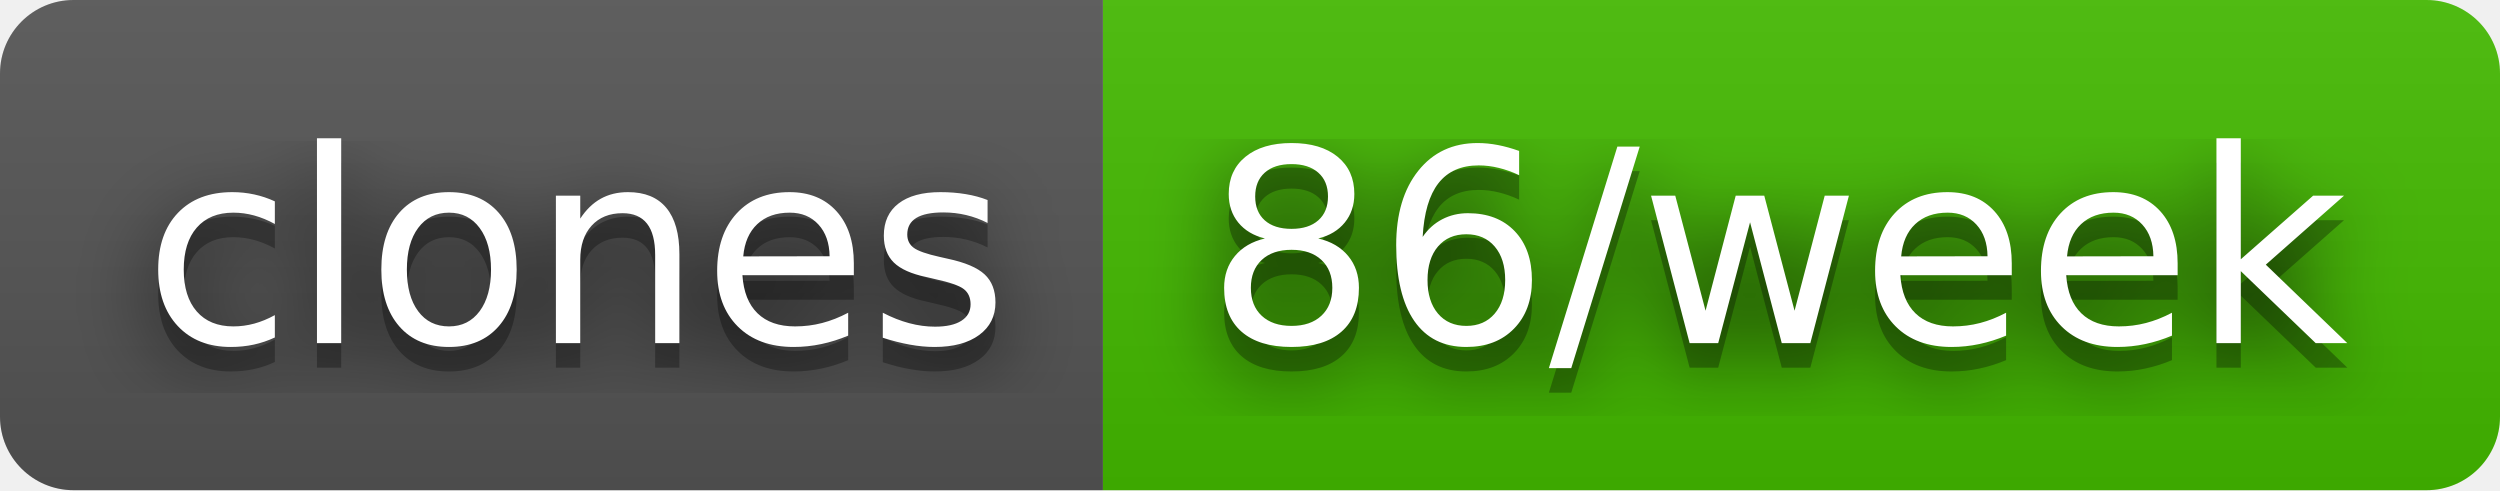
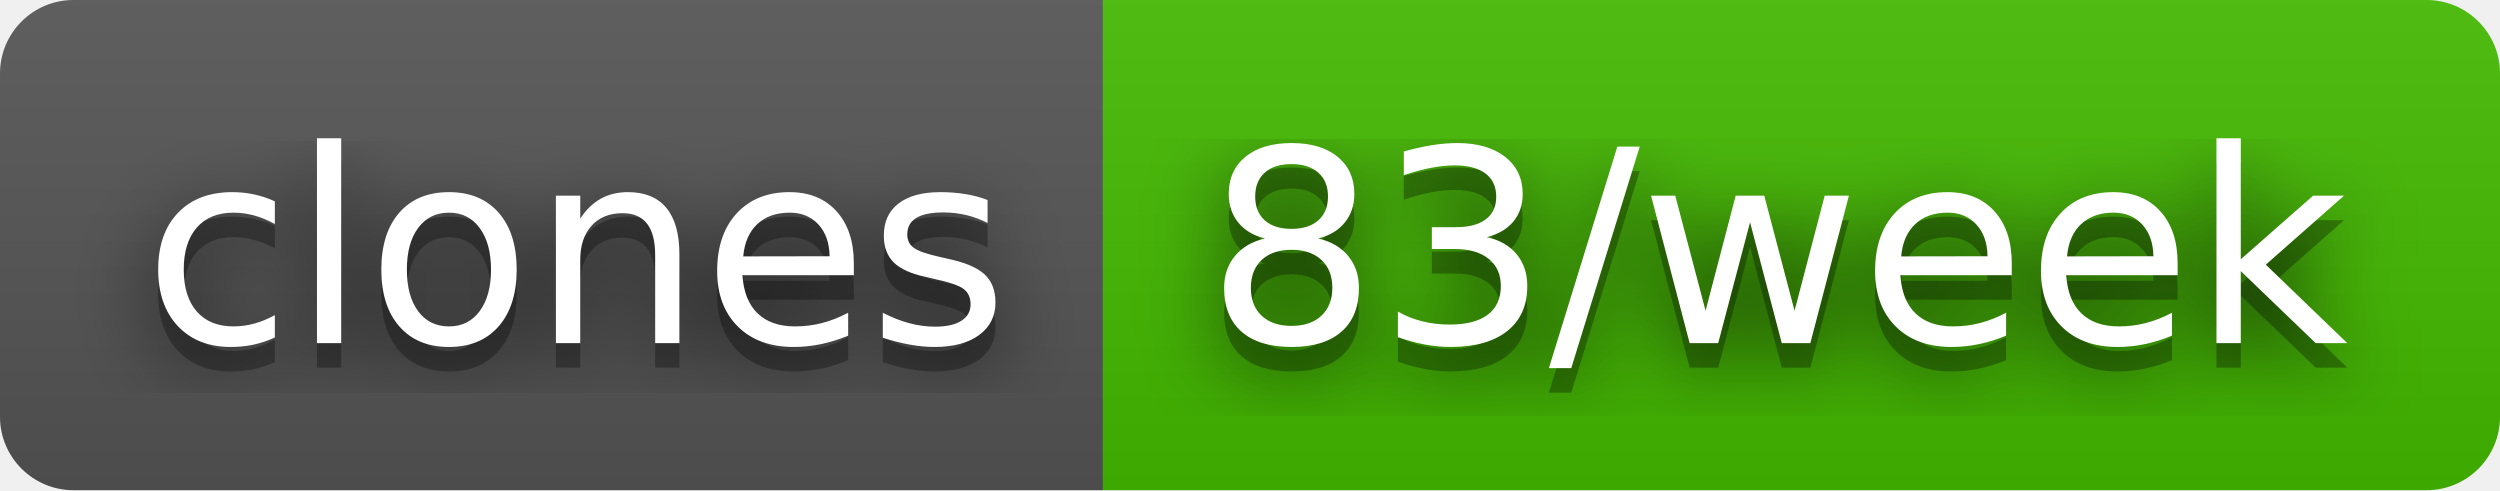
- <svg xmlns="http://www.w3.org/2000/svg" width="102" height="20" role="img" aria-label="clones: 86/week">
+ <svg xmlns="http://www.w3.org/2000/svg" width="102" height="20" role="img" aria-label="clones: 83/week">
  <filter id="blur">
    <feGaussianBlur stdDeviation="16" />
  </filter>
  <linearGradient id="s" x2="0" y2="100%">
    <stop offset="0" stop-color="#bbb" stop-opacity=".1" />
    <stop offset="1" stop-opacity=".1" />
  </linearGradient>
  <clipPath id="r">
    <rect width="102" height="20" rx="3" />
  </clipPath>
  <g clip-path="url(#r)">
    <rect width="45" height="20" fill="#555" />
    <rect x="45" width="57" height="20" fill="#4b0" />
    <rect width="102" height="20" fill="url(#s)" />
  </g>
  <g fill="#fff" text-anchor="middle" font-family="Verdana,Geneva,DejaVu Sans,sans-serif" text-rendering="geometricPrecision" font-size="110">
    <g transform="scale(.1)">
      <g aria-hidden="true" fill="#010101">
        <text x="235" y="150" fill-opacity=".8" filter="url(#blur)" textLength="350">clones</text>
        <text x="235" y="150" fill-opacity=".3" textLength="350">clones</text>
      </g>
      <text x="235" y="140" textLength="350">clones</text>
    </g>
    <g transform="scale(.1)">
      <g aria-hidden="true" fill="#010101">
-         <text x="725" y="150" fill-opacity=".8" filter="url(#blur)" textLength="470">86/week</text>
-         <text x="725" y="150" fill-opacity=".3" textLength="470">86/week</text>
+         <text x="725" y="150" fill-opacity=".8" filter="url(#blur)" textLength="470">83/week</text>
+         <text x="725" y="150" fill-opacity=".3" textLength="470">83/week</text>
      </g>
-       <text x="725" y="140" textLength="470">86/week</text>
+       <text x="725" y="140" textLength="470">83/week</text>
    </g>
  </g>
</svg>
